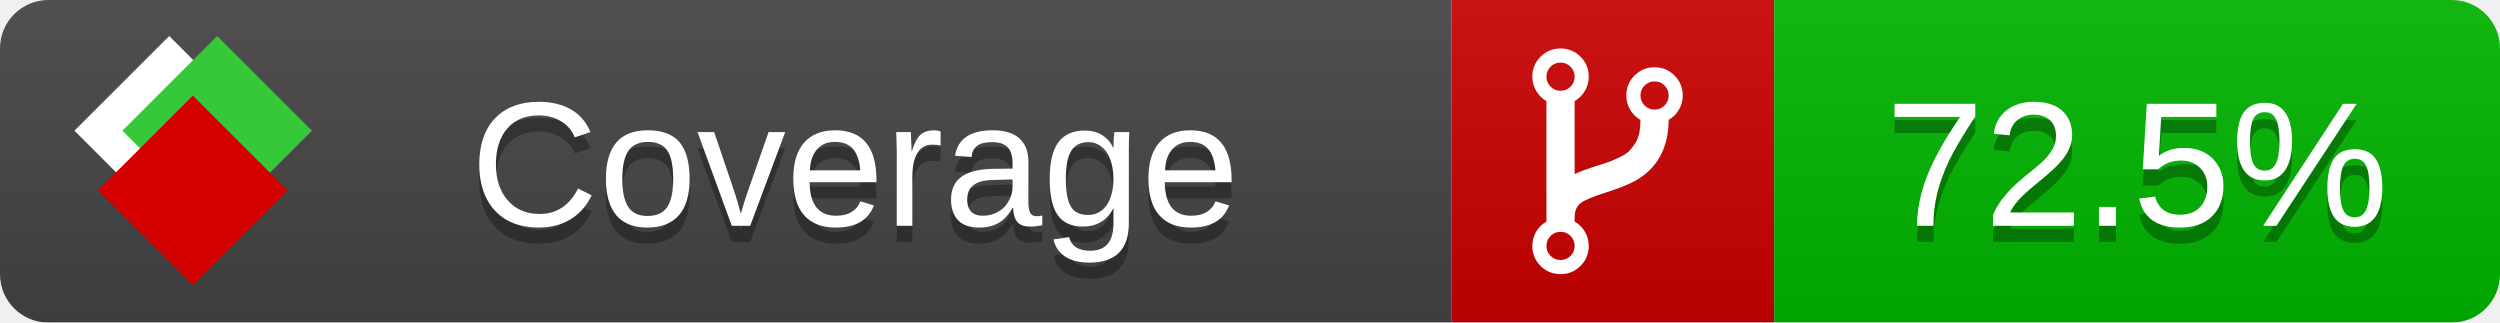
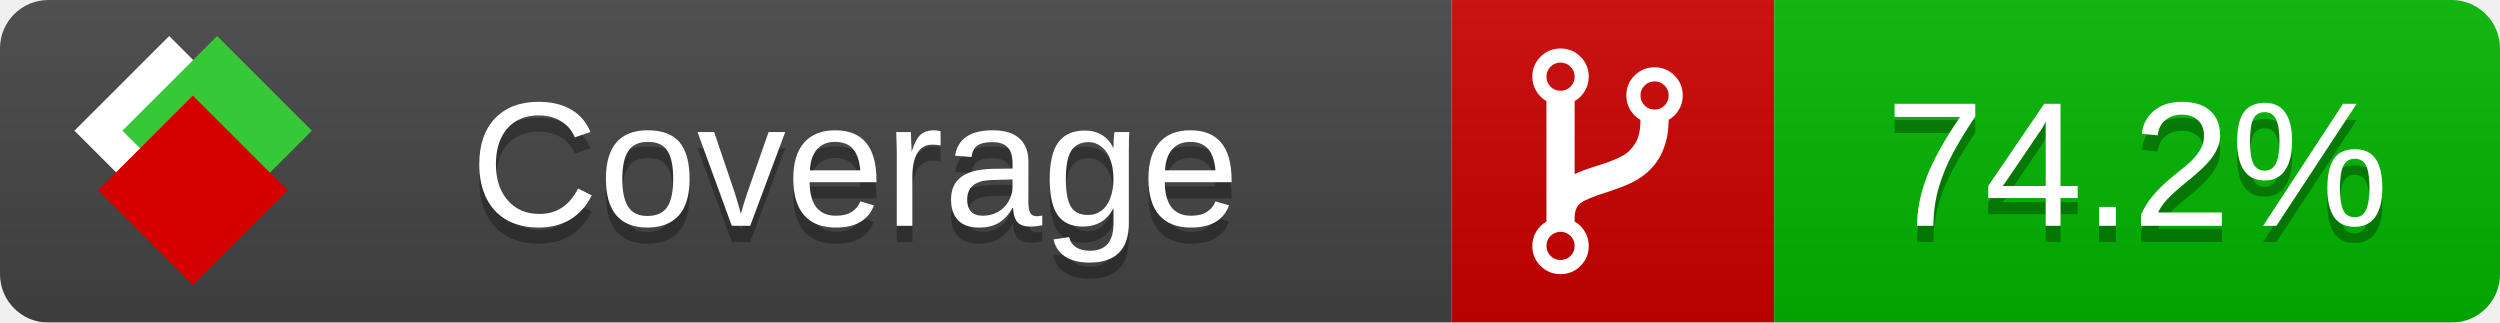
<svg xmlns="http://www.w3.org/2000/svg" xmlns:xlink="http://www.w3.org/1999/xlink" width="155" height="20">
  <style type="text/css">
          
            @keyframes fade1 {
                0% { visibility: visible; opacity: 1; }
               23% { visibility: visible; opacity: 1; }
               25% { visibility: hidden; opacity: 0; }
               48% { visibility: hidden; opacity: 0; }
               50% { visibility: hidden; opacity: 0; }
               73% { visibility: hidden; opacity: 0; }
               75% { visibility: hidden; opacity: 0; }
               98% { visibility: hidden; opacity: 0; }
              100% { visibility: visible; opacity: 1; }
            }
            @keyframes fade2 {
                0% { visibility: hidden; opacity: 0; }
               23% { visibility: hidden; opacity: 0; }
               25% { visibility: visible; opacity: 1; }
               48% { visibility: visible; opacity: 1; }
               50% { visibility: hidden; opacity: 0; }
               73% { visibility: hidden; opacity: 0; }
               75% { visibility: hidden; opacity: 0; }
               98% { visibility: hidden; opacity: 0; }
              100% { visibility: hidden; opacity: 0; }
            }
            @keyframes fade3 {
                0% { visibility: hidden; opacity: 0; }
               23% { visibility: hidden; opacity: 0; }
               25% { visibility: hidden; opacity: 0; }
               48% { visibility: hidden; opacity: 0; }
               50% { visibility: visible; opacity: 1; }
               73% { visibility: visible; opacity: 1; }
               75% { visibility: hidden; opacity: 0; }
               98% { visibility: hidden; opacity: 0; }
              100% { visibility: hidden; opacity: 0; }
            }
            @keyframes fade4 {
                0% { visibility: hidden; opacity: 0; }
               23% { visibility: hidden; opacity: 0; }
               25% { visibility: hidden; opacity: 0; }
               48% { visibility: hidden; opacity: 0; }
               50% { visibility: hidden; opacity: 0; }
               73% { visibility: hidden; opacity: 0; }
               75% { visibility: visible; opacity: 1; }
               98% { visibility: visible; opacity: 1; }
              100% { visibility: hidden; opacity: 0; }
            }
            .linecoverage {
                animation-duration: 15s;
                animation-name: fade1;
                animation-iteration-count: infinite;
            }
            .branchcoverage {
                animation-duration: 15s;
                animation-name: fade2;
                animation-iteration-count: infinite;
            }
            .methodcoverage {
                animation-duration: 15s;
                animation-name: fade3;
                animation-iteration-count: infinite;
            }
            .fullmethodcoverage {
                animation-duration: 15s;
                animation-name: fade4;
                animation-iteration-count: infinite;
            }
          
    </style>
  <defs>
    <linearGradient id="gradient" x2="0" y2="100%">
      <stop offset="0" stop-color="#bbb" stop-opacity=".1" />
      <stop offset="1" stop-opacity=".1" />
    </linearGradient>
    <linearGradient id="c">
      <stop offset="0" stop-color="#d40000" />
      <stop offset="1" stop-color="#ff2a2a" />
    </linearGradient>
    <linearGradient id="a">
      <stop offset="0" stop-color="#e0e0de" />
      <stop offset="1" stop-color="#fff" />
    </linearGradient>
    <linearGradient id="b">
      <stop offset="0" stop-color="#37c837" />
      <stop offset="1" stop-color="#217821" />
    </linearGradient>
    <linearGradient xlink:href="#a" id="e" x1="106.44" x2="69.96" y1="-11.96" y2="-46.84" gradientTransform="matrix(-.8426 -.00045 -.00045 -.8426 -94.27 -75.82)" gradientUnits="userSpaceOnUse" />
    <linearGradient xlink:href="#b" id="f" x1="56.19" x2="77.97" y1="-23.45" y2="10.62" gradientTransform="matrix(.8426 .00045 .00045 .8426 94.27 75.82)" gradientUnits="userSpaceOnUse" />
    <linearGradient xlink:href="#c" id="g" x1="79.98" x2="132.9" y1="10.79" y2="10.79" gradientTransform="matrix(.8426 .00045 .00045 .8426 94.27 75.82)" gradientUnits="userSpaceOnUse" />
    <mask id="mask">
      <rect width="155" height="20" rx="3" fill="#fff" />
    </mask>
    <g id="icon" transform="matrix(.04486 0 0 .04481 -.48 -.63)">
      <rect width="52.92" height="52.92" x="-109.72" y="-27.13" fill="url(#e)" transform="rotate(-135)" />
      <rect width="52.92" height="52.92" x="70.19" y="-39.18" fill="url(#f)" transform="rotate(45)" />
      <rect width="52.92" height="52.92" x="80.05" y="-15.74" fill="url(#g)" transform="rotate(45)" />
    </g>
  </defs>
  <g mask="url(#mask)">
    <rect x="0" y="0" width="90" height="20" fill="#444" />
    <rect x="90" y="0" width="20" height="20" fill="#c00" />
    <rect x="110" y="0" width="45" height="20" fill="#00B600" />
    <rect x="0" y="0" width="155" height="20" fill="url(#gradient)" />
  </g>
  <g>
    <path class="" fill="#fff" d="m 97.628,15.247 q 0,-0.364 -0.255,-0.619 -0.255,-0.255 -0.619,-0.255 -0.364,0 -0.619,0.255 -0.255,0.255 -0.255,0.619 0,0.364 0.255,0.619 0.255,0.255 0.619,0.255 0.364,0 0.619,-0.255 0.255,-0.255 0.255,-0.619 z m 0,-10.493 q 0,-0.364 -0.255,-0.619 -0.255,-0.255 -0.619,-0.255 -0.364,0 -0.619,0.255 -0.255,0.255 -0.255,0.619 0,0.364 0.255,0.619 0.255,0.255 0.619,0.255 0.364,0 0.619,-0.255 0.255,-0.255 0.255,-0.619 z m 5.83,1.166 q 0,-0.364 -0.255,-0.619 -0.255,-0.255 -0.619,-0.255 -0.364,0 -0.619,0.255 -0.255,0.255 -0.255,0.619 0,0.364 0.255,0.619 0.255,0.255 0.619,0.255 0.364,0 0.619,-0.255 0.255,-0.255 0.255,-0.619 z m 0.874,0 q 0,0.474 -0.237,0.879 -0.237,0.405 -0.638,0.633 -0.018,2.614 -2.059,3.771 -0.619,0.346 -1.849,0.738 -1.166,0.364 -1.544,0.647 -0.378,0.282 -0.378,0.911 l 0,0.237 q 0.401,0.228 0.638,0.633 0.237,0.405 0.237,0.879 0,0.729 -0.51,1.239 -0.51,0.51 -1.239,0.51 -0.729,0 -1.239,-0.51 -0.51,-0.51 -0.51,-1.239 0,-0.474 0.237,-0.879 0.237,-0.405 0.638,-0.633 l 0,-7.469 q -0.401,-0.228 -0.638,-0.633 -0.237,-0.405 -0.237,-0.879 0,-0.729 0.51,-1.239 0.51,-0.51 1.239,-0.51 0.729,0 1.239,0.51 0.51,0.51 0.51,1.239 0,0.474 -0.237,0.879 -0.237,0.405 -0.638,0.633 l 0,4.527 q 0.492,-0.237 1.403,-0.519 0.501,-0.155 0.797,-0.269 0.296,-0.114 0.642,-0.282 0.346,-0.169 0.537,-0.36 0.191,-0.191 0.369,-0.465 0.178,-0.273 0.255,-0.633 0.077,-0.36 0.077,-0.833 -0.401,-0.228 -0.638,-0.633 -0.237,-0.405 -0.237,-0.879 0,-0.729 0.51,-1.239 0.51,-0.51 1.239,-0.51 0.729,0 1.239,0.51 0.51,0.51 0.51,1.239 z" />
  </g>
  <g fill="#fff" text-anchor="middle" font-family="Verdana,Arial,Geneva,sans-serif" font-size="11">
    <a xlink:href="https://github.com/danielpalme/ReportGenerator" target="_top">
      <use xlink:href="#icon" transform="translate(3,1) scale(3.5)" />
    </a>
    <text x="53" y="15" fill="#010101" fill-opacity=".3">Coverage</text>
    <text x="53" y="14" fill="#fff">Coverage</text>
-     <text class="" x="132.5" y="15" fill="#010101" fill-opacity=".3">72.5%</text>
-     <text class="" x="132.5" y="14">72.5%</text>
+     <text class="" x="132.5" y="15" fill="#010101" fill-opacity=".3">74.2%</text>
+     <text class="" x="132.5" y="14">74.2%</text>
  </g>
  <g>
    <rect class="" x="90" y="0" width="65" height="20" fill-opacity="0" />
  </g>
</svg>
